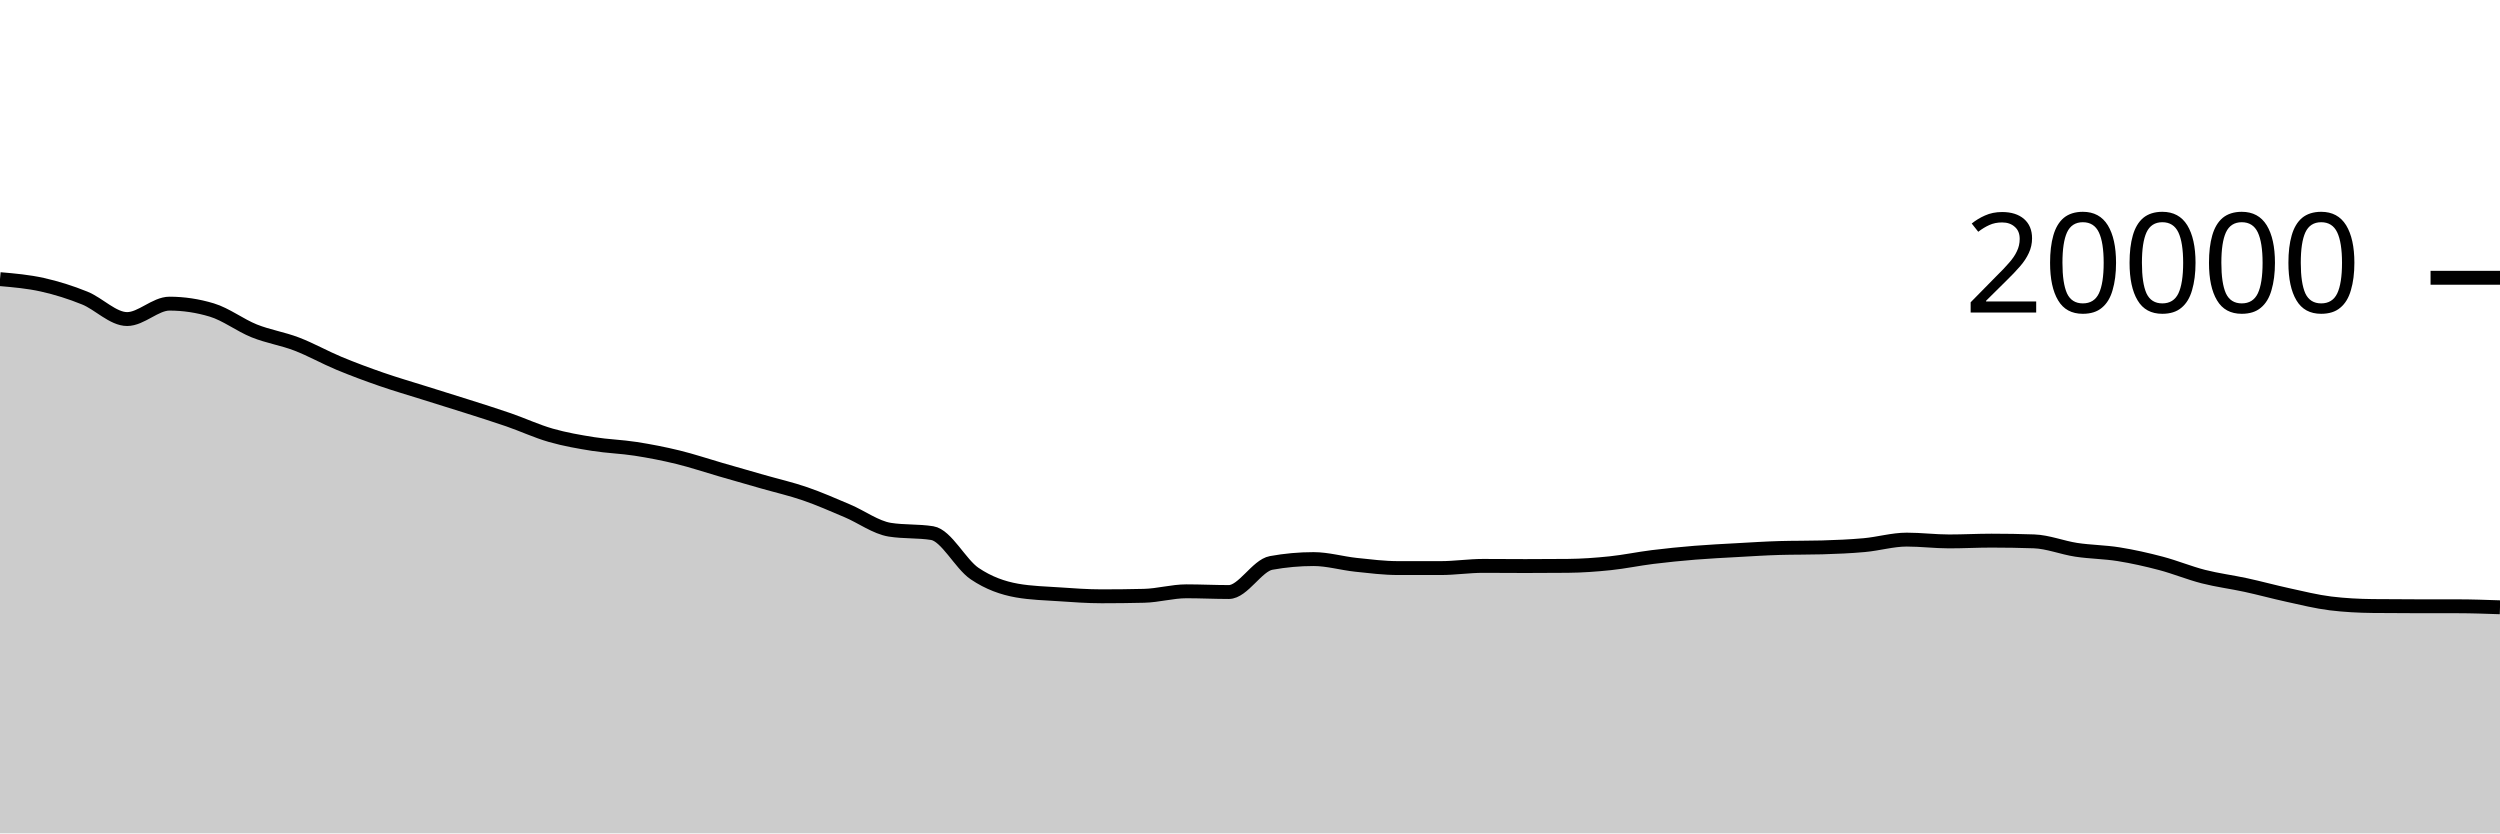
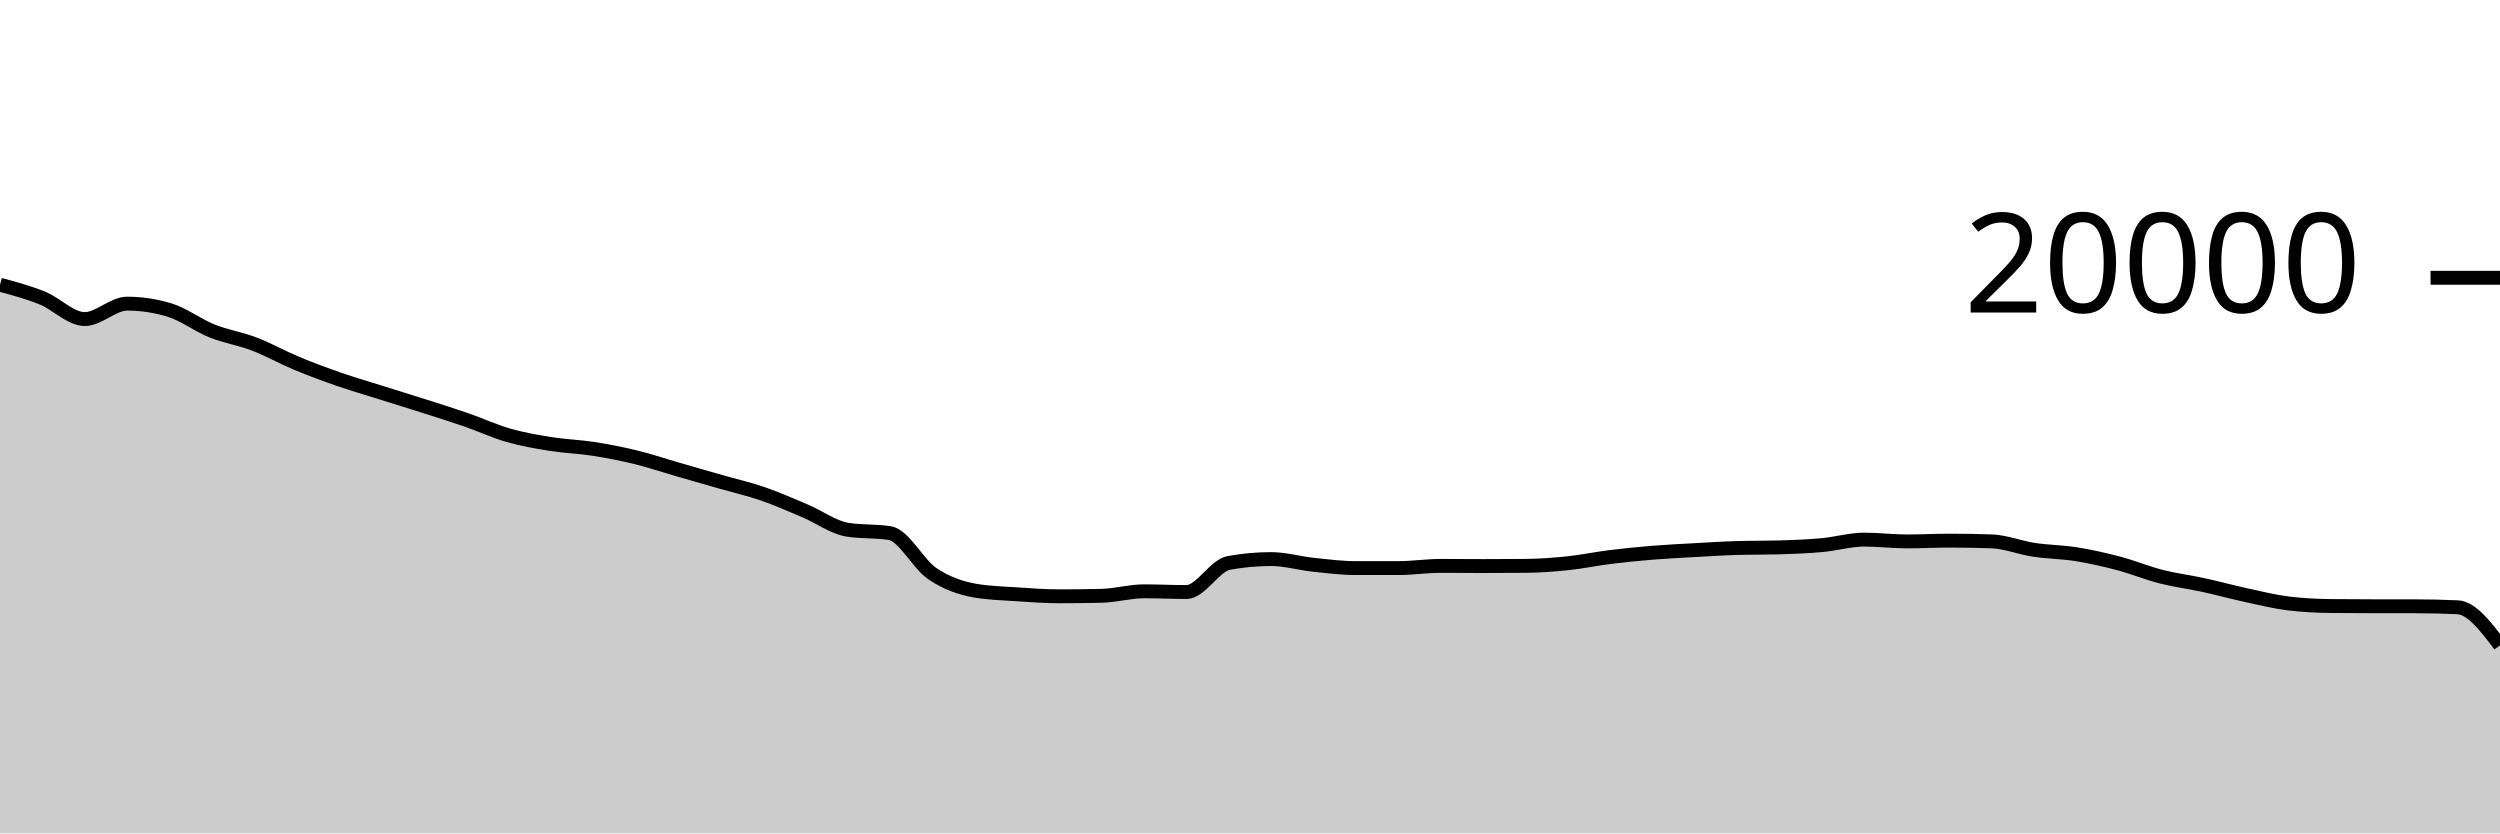
<svg xmlns="http://www.w3.org/2000/svg" viewBox="0 0 180 60">
  <g transform="translate(0,20)">
-     <path class="area" fill="rgba(0, 0, 0, 0.2)" d="M0,0.098C1.017,0.186,2.034,0.275,3.051,0.502C4.068,0.729,5.085,1.048,6.102,1.46C7.119,1.872,8.136,2.972,9.153,2.972C10.169,2.972,11.186,1.862,12.203,1.862C13.22,1.862,14.237,2.015,15.254,2.322C16.271,2.629,17.288,3.416,18.305,3.824C19.322,4.232,20.339,4.381,21.356,4.77C22.373,5.159,23.39,5.735,24.407,6.158C25.424,6.581,26.441,6.957,27.458,7.31C28.475,7.663,29.492,7.956,30.508,8.276C31.525,8.596,32.542,8.907,33.559,9.232C34.576,9.557,35.593,9.872,36.61,10.224C37.627,10.576,38.644,11.051,39.661,11.342C40.678,11.633,41.695,11.808,42.712,11.97C43.729,12.132,44.746,12.158,45.763,12.316C46.78,12.474,47.797,12.672,48.814,12.92C49.831,13.168,50.847,13.512,51.864,13.806C52.881,14.1,53.898,14.391,54.915,14.682C55.932,14.973,56.949,15.204,57.966,15.554C58.983,15.904,60,16.353,61.017,16.784C62.034,17.215,63.051,17.977,64.068,18.14C65.085,18.303,66.102,18.221,67.119,18.384C68.136,18.547,69.153,20.607,70.169,21.296C71.186,21.985,72.203,22.34,73.22,22.52C74.237,22.7,75.254,22.721,76.271,22.79C77.288,22.859,78.305,22.934,79.322,22.934C80.339,22.934,81.356,22.922,82.373,22.898C83.39,22.874,84.407,22.574,85.424,22.574C86.441,22.574,87.458,22.626,88.475,22.626C89.492,22.626,90.508,20.714,91.525,20.53C92.542,20.346,93.559,20.254,94.576,20.254C95.593,20.254,96.61,20.558,97.627,20.666C98.644,20.774,99.661,20.902,100.678,20.902C101.695,20.902,102.712,20.902,103.729,20.902C104.746,20.902,105.763,20.744,106.78,20.744C107.797,20.744,108.814,20.756,109.831,20.756C110.847,20.756,111.864,20.751,112.881,20.742C113.898,20.733,114.915,20.66,115.932,20.554C116.949,20.448,117.966,20.232,118.983,20.106C120,19.98,121.017,19.879,122.034,19.796C123.051,19.713,124.068,19.665,125.085,19.608C126.102,19.551,127.119,19.485,128.136,19.456C129.153,19.427,130.169,19.441,131.186,19.412C132.203,19.383,133.22,19.341,134.237,19.248C135.254,19.155,136.271,18.852,137.288,18.852C138.305,18.852,139.322,18.982,140.339,18.982C141.356,18.982,142.373,18.926,143.39,18.926C144.407,18.926,145.424,18.943,146.441,18.978C147.458,19.013,148.475,19.432,149.492,19.586C150.508,19.74,151.525,19.741,152.542,19.904C153.559,20.067,154.576,20.295,155.593,20.564C156.61,20.833,157.627,21.256,158.644,21.516C159.661,21.776,160.678,21.901,161.695,22.122C162.712,22.343,163.729,22.623,164.746,22.844C165.763,23.065,166.78,23.321,167.797,23.446C168.814,23.571,169.831,23.623,170.847,23.634C171.864,23.645,172.881,23.649,173.898,23.65C174.915,23.651,175.932,23.651,176.949,23.652C177.966,23.653,178.983,23.689,180,23.724L180,40C178.983,40,177.966,40,176.949,40C175.932,40,174.915,40,173.898,40C172.881,40,171.864,40,170.847,40C169.831,40,168.814,40,167.797,40C166.78,40,165.763,40,164.746,40C163.729,40,162.712,40,161.695,40C160.678,40,159.661,40,158.644,40C157.627,40,156.61,40,155.593,40C154.576,40,153.559,40,152.542,40C151.525,40,150.508,40,149.492,40C148.475,40,147.458,40,146.441,40C145.424,40,144.407,40,143.39,40C142.373,40,141.356,40,140.339,40C139.322,40,138.305,40,137.288,40C136.271,40,135.254,40,134.237,40C133.22,40,132.203,40,131.186,40C130.169,40,129.153,40,128.136,40C127.119,40,126.102,40,125.085,40C124.068,40,123.051,40,122.034,40C121.017,40,120,40,118.983,40C117.966,40,116.949,40,115.932,40C114.915,40,113.898,40,112.881,40C111.864,40,110.847,40,109.831,40C108.814,40,107.797,40,106.78,40C105.763,40,104.746,40,103.729,40C102.712,40,101.695,40,100.678,40C99.661,40,98.644,40,97.627,40C96.61,40,95.593,40,94.576,40C93.559,40,92.542,40,91.525,40C90.508,40,89.492,40,88.475,40C87.458,40,86.441,40,85.424,40C84.407,40,83.39,40,82.373,40C81.356,40,80.339,40,79.322,40C78.305,40,77.288,40,76.271,40C75.254,40,74.237,40,73.22,40C72.203,40,71.186,40,70.169,40C69.153,40,68.136,40,67.119,40C66.102,40,65.085,40,64.068,40C63.051,40,62.034,40,61.017,40C60,40,58.983,40,57.966,40C56.949,40,55.932,40,54.915,40C53.898,40,52.881,40,51.864,40C50.847,40,49.831,40,48.814,40C47.797,40,46.78,40,45.763,40C44.746,40,43.729,40,42.712,40C41.695,40,40.678,40,39.661,40C38.644,40,37.627,40,36.61,40C35.593,40,34.576,40,33.559,40C32.542,40,31.525,40,30.508,40C29.492,40,28.475,40,27.458,40C26.441,40,25.424,40,24.407,40C23.39,40,22.373,40,21.356,40C20.339,40,19.322,40,18.305,40C17.288,40,16.271,40,15.254,40C14.237,40,13.22,40,12.203,40C11.186,40,10.169,40,9.153,40C8.136,40,7.119,40,6.102,40C5.085,40,4.068,40,3.051,40C2.034,40,1.017,40,0,40Z" />
-     <path class="line" stroke="black" fill="none" d="M0,0.098C1.017,0.186,2.034,0.275,3.051,0.502C4.068,0.729,5.085,1.048,6.102,1.46C7.119,1.872,8.136,2.972,9.153,2.972C10.169,2.972,11.186,1.862,12.203,1.862C13.22,1.862,14.237,2.015,15.254,2.322C16.271,2.629,17.288,3.416,18.305,3.824C19.322,4.232,20.339,4.381,21.356,4.77C22.373,5.159,23.39,5.735,24.407,6.158C25.424,6.581,26.441,6.957,27.458,7.31C28.475,7.663,29.492,7.956,30.508,8.276C31.525,8.596,32.542,8.907,33.559,9.232C34.576,9.557,35.593,9.872,36.61,10.224C37.627,10.576,38.644,11.051,39.661,11.342C40.678,11.633,41.695,11.808,42.712,11.97C43.729,12.132,44.746,12.158,45.763,12.316C46.78,12.474,47.797,12.672,48.814,12.92C49.831,13.168,50.847,13.512,51.864,13.806C52.881,14.1,53.898,14.391,54.915,14.682C55.932,14.973,56.949,15.204,57.966,15.554C58.983,15.904,60,16.353,61.017,16.784C62.034,17.215,63.051,17.977,64.068,18.14C65.085,18.303,66.102,18.221,67.119,18.384C68.136,18.547,69.153,20.607,70.169,21.296C71.186,21.985,72.203,22.34,73.22,22.52C74.237,22.7,75.254,22.721,76.271,22.79C77.288,22.859,78.305,22.934,79.322,22.934C80.339,22.934,81.356,22.922,82.373,22.898C83.39,22.874,84.407,22.574,85.424,22.574C86.441,22.574,87.458,22.626,88.475,22.626C89.492,22.626,90.508,20.714,91.525,20.53C92.542,20.346,93.559,20.254,94.576,20.254C95.593,20.254,96.61,20.558,97.627,20.666C98.644,20.774,99.661,20.902,100.678,20.902C101.695,20.902,102.712,20.902,103.729,20.902C104.746,20.902,105.763,20.744,106.78,20.744C107.797,20.744,108.814,20.756,109.831,20.756C110.847,20.756,111.864,20.751,112.881,20.742C113.898,20.733,114.915,20.66,115.932,20.554C116.949,20.448,117.966,20.232,118.983,20.106C120,19.98,121.017,19.879,122.034,19.796C123.051,19.713,124.068,19.665,125.085,19.608C126.102,19.551,127.119,19.485,128.136,19.456C129.153,19.427,130.169,19.441,131.186,19.412C132.203,19.383,133.22,19.341,134.237,19.248C135.254,19.155,136.271,18.852,137.288,18.852C138.305,18.852,139.322,18.982,140.339,18.982C141.356,18.982,142.373,18.926,143.39,18.926C144.407,18.926,145.424,18.943,146.441,18.978C147.458,19.013,148.475,19.432,149.492,19.586C150.508,19.74,151.525,19.741,152.542,19.904C153.559,20.067,154.576,20.295,155.593,20.564C156.61,20.833,157.627,21.256,158.644,21.516C159.661,21.776,160.678,21.901,161.695,22.122C162.712,22.343,163.729,22.623,164.746,22.844C165.763,23.065,166.78,23.321,167.797,23.446C168.814,23.571,169.831,23.623,170.847,23.634C171.864,23.645,172.881,23.649,173.898,23.65C174.915,23.651,175.932,23.651,176.949,23.652C177.966,23.653,178.983,23.689,180,23.724" />
+     <path class="area" fill="rgba(0, 0, 0, 0.2)" d="M0,0.502C1.017,0.775,2.034,1.048,3.051,1.46C4.068,1.872,5.085,2.972,6.102,2.972C7.119,2.972,8.136,1.862,9.153,1.862C10.169,1.862,11.186,2.015,12.203,2.322C13.22,2.629,14.237,3.416,15.254,3.824C16.271,4.232,17.288,4.381,18.305,4.77C19.322,5.159,20.339,5.735,21.356,6.158C22.373,6.581,23.39,6.957,24.407,7.31C25.424,7.663,26.441,7.956,27.458,8.276C28.475,8.596,29.492,8.907,30.508,9.232C31.525,9.557,32.542,9.872,33.559,10.224C34.576,10.576,35.593,11.051,36.61,11.342C37.627,11.633,38.644,11.808,39.661,11.97C40.678,12.132,41.695,12.158,42.712,12.316C43.729,12.474,44.746,12.672,45.763,12.92C46.78,13.168,47.797,13.512,48.814,13.806C49.831,14.1,50.847,14.391,51.864,14.682C52.881,14.973,53.898,15.204,54.915,15.554C55.932,15.904,56.949,16.353,57.966,16.784C58.983,17.215,60,17.977,61.017,18.14C62.034,18.303,63.051,18.221,64.068,18.384C65.085,18.547,66.102,20.607,67.119,21.296C68.136,21.985,69.153,22.34,70.169,22.52C71.186,22.7,72.203,22.721,73.22,22.79C74.237,22.859,75.254,22.934,76.271,22.934C77.288,22.934,78.305,22.922,79.322,22.898C80.339,22.874,81.356,22.574,82.373,22.574C83.39,22.574,84.407,22.626,85.424,22.626C86.441,22.626,87.458,20.714,88.475,20.53C89.492,20.346,90.508,20.254,91.525,20.254C92.542,20.254,93.559,20.558,94.576,20.666C95.593,20.774,96.61,20.902,97.627,20.902C98.644,20.902,99.661,20.902,100.678,20.902C101.695,20.902,102.712,20.744,103.729,20.744C104.746,20.744,105.763,20.756,106.78,20.756C107.797,20.756,108.814,20.751,109.831,20.742C110.847,20.733,111.864,20.66,112.881,20.554C113.898,20.448,114.915,20.232,115.932,20.106C116.949,19.98,117.966,19.879,118.983,19.796C120,19.713,121.017,19.665,122.034,19.608C123.051,19.551,124.068,19.485,125.085,19.456C126.102,19.427,127.119,19.441,128.136,19.412C129.153,19.383,130.169,19.341,131.186,19.248C132.203,19.155,133.22,18.852,134.237,18.852C135.254,18.852,136.271,18.982,137.288,18.982C138.305,18.982,139.322,18.926,140.339,18.926C141.356,18.926,142.373,18.943,143.39,18.978C144.407,19.013,145.424,19.432,146.441,19.586C147.458,19.74,148.475,19.741,149.492,19.904C150.508,20.067,151.525,20.295,152.542,20.564C153.559,20.833,154.576,21.256,155.593,21.516C156.61,21.776,157.627,21.901,158.644,22.122C159.661,22.343,160.678,22.623,161.695,22.844C162.712,23.065,163.729,23.321,164.746,23.446C165.763,23.571,166.78,23.623,167.797,23.634C168.814,23.645,169.831,23.649,170.847,23.65C171.864,23.651,172.881,23.651,173.898,23.652C174.915,23.653,175.932,23.676,176.949,23.724C177.966,23.772,178.983,25.117,180,26.462L180,40C178.983,40,177.966,40,176.949,40C175.932,40,174.915,40,173.898,40C172.881,40,171.864,40,170.847,40C169.831,40,168.814,40,167.797,40C166.78,40,165.763,40,164.746,40C163.729,40,162.712,40,161.695,40C160.678,40,159.661,40,158.644,40C157.627,40,156.61,40,155.593,40C154.576,40,153.559,40,152.542,40C151.525,40,150.508,40,149.492,40C148.475,40,147.458,40,146.441,40C145.424,40,144.407,40,143.39,40C142.373,40,141.356,40,140.339,40C139.322,40,138.305,40,137.288,40C136.271,40,135.254,40,134.237,40C133.22,40,132.203,40,131.186,40C130.169,40,129.153,40,128.136,40C127.119,40,126.102,40,125.085,40C124.068,40,123.051,40,122.034,40C121.017,40,120,40,118.983,40C117.966,40,116.949,40,115.932,40C114.915,40,113.898,40,112.881,40C111.864,40,110.847,40,109.831,40C108.814,40,107.797,40,106.78,40C105.763,40,104.746,40,103.729,40C102.712,40,101.695,40,100.678,40C99.661,40,98.644,40,97.627,40C96.61,40,95.593,40,94.576,40C93.559,40,92.542,40,91.525,40C90.508,40,89.492,40,88.475,40C87.458,40,86.441,40,85.424,40C84.407,40,83.39,40,82.373,40C81.356,40,80.339,40,79.322,40C78.305,40,77.288,40,76.271,40C75.254,40,74.237,40,73.22,40C72.203,40,71.186,40,70.169,40C69.153,40,68.136,40,67.119,40C66.102,40,65.085,40,64.068,40C63.051,40,62.034,40,61.017,40C60,40,58.983,40,57.966,40C56.949,40,55.932,40,54.915,40C53.898,40,52.881,40,51.864,40C50.847,40,49.831,40,48.814,40C47.797,40,46.78,40,45.763,40C44.746,40,43.729,40,42.712,40C41.695,40,40.678,40,39.661,40C38.644,40,37.627,40,36.61,40C35.593,40,34.576,40,33.559,40C32.542,40,31.525,40,30.508,40C29.492,40,28.475,40,27.458,40C26.441,40,25.424,40,24.407,40C23.39,40,22.373,40,21.356,40C20.339,40,19.322,40,18.305,40C17.288,40,16.271,40,15.254,40C14.237,40,13.22,40,12.203,40C11.186,40,10.169,40,9.153,40C8.136,40,7.119,40,6.102,40C5.085,40,4.068,40,3.051,40C2.034,40,1.017,40,0,40Z" />
+     <path class="line" stroke="black" fill="none" d="M0,0.502C1.017,0.775,2.034,1.048,3.051,1.46C4.068,1.872,5.085,2.972,6.102,2.972C7.119,2.972,8.136,1.862,9.153,1.862C10.169,1.862,11.186,2.015,12.203,2.322C13.22,2.629,14.237,3.416,15.254,3.824C16.271,4.232,17.288,4.381,18.305,4.77C19.322,5.159,20.339,5.735,21.356,6.158C22.373,6.581,23.39,6.957,24.407,7.31C25.424,7.663,26.441,7.956,27.458,8.276C28.475,8.596,29.492,8.907,30.508,9.232C31.525,9.557,32.542,9.872,33.559,10.224C34.576,10.576,35.593,11.051,36.61,11.342C37.627,11.633,38.644,11.808,39.661,11.97C40.678,12.132,41.695,12.158,42.712,12.316C43.729,12.474,44.746,12.672,45.763,12.92C46.78,13.168,47.797,13.512,48.814,13.806C49.831,14.1,50.847,14.391,51.864,14.682C52.881,14.973,53.898,15.204,54.915,15.554C55.932,15.904,56.949,16.353,57.966,16.784C58.983,17.215,60,17.977,61.017,18.14C62.034,18.303,63.051,18.221,64.068,18.384C65.085,18.547,66.102,20.607,67.119,21.296C68.136,21.985,69.153,22.34,70.169,22.52C71.186,22.7,72.203,22.721,73.22,22.79C74.237,22.859,75.254,22.934,76.271,22.934C77.288,22.934,78.305,22.922,79.322,22.898C80.339,22.874,81.356,22.574,82.373,22.574C83.39,22.574,84.407,22.626,85.424,22.626C86.441,22.626,87.458,20.714,88.475,20.53C89.492,20.346,90.508,20.254,91.525,20.254C92.542,20.254,93.559,20.558,94.576,20.666C95.593,20.774,96.61,20.902,97.627,20.902C98.644,20.902,99.661,20.902,100.678,20.902C101.695,20.902,102.712,20.744,103.729,20.744C104.746,20.744,105.763,20.756,106.78,20.756C107.797,20.756,108.814,20.751,109.831,20.742C110.847,20.733,111.864,20.66,112.881,20.554C113.898,20.448,114.915,20.232,115.932,20.106C116.949,19.98,117.966,19.879,118.983,19.796C120,19.713,121.017,19.665,122.034,19.608C123.051,19.551,124.068,19.485,125.085,19.456C126.102,19.427,127.119,19.441,128.136,19.412C129.153,19.383,130.169,19.341,131.186,19.248C132.203,19.155,133.22,18.852,134.237,18.852C135.254,18.852,136.271,18.982,137.288,18.982C138.305,18.982,139.322,18.926,140.339,18.926C141.356,18.926,142.373,18.943,143.39,18.978C144.407,19.013,145.424,19.432,146.441,19.586C147.458,19.74,148.475,19.741,149.492,19.904C150.508,20.067,151.525,20.295,152.542,20.564C153.559,20.833,154.576,21.256,155.593,21.516C156.61,21.776,157.627,21.901,158.644,22.122C159.661,22.343,160.678,22.623,161.695,22.844C162.712,23.065,163.729,23.321,164.746,23.446C165.763,23.571,166.78,23.623,167.797,23.634C168.814,23.645,169.831,23.649,170.847,23.65C171.864,23.651,172.881,23.651,173.898,23.652C174.915,23.653,175.932,23.676,176.949,23.724C177.966,23.772,178.983,25.117,180,26.462" />
    <path class="axis-ceiling" stroke-width="1" stroke="black" fill="none" d="M175,0L180,0" />
    <text class="axis-ceiling-label" font-family="sans-serif" text-anchor="end" font-size="10px" x="170" y="2.5">20000</text>
  </g>
</svg>
